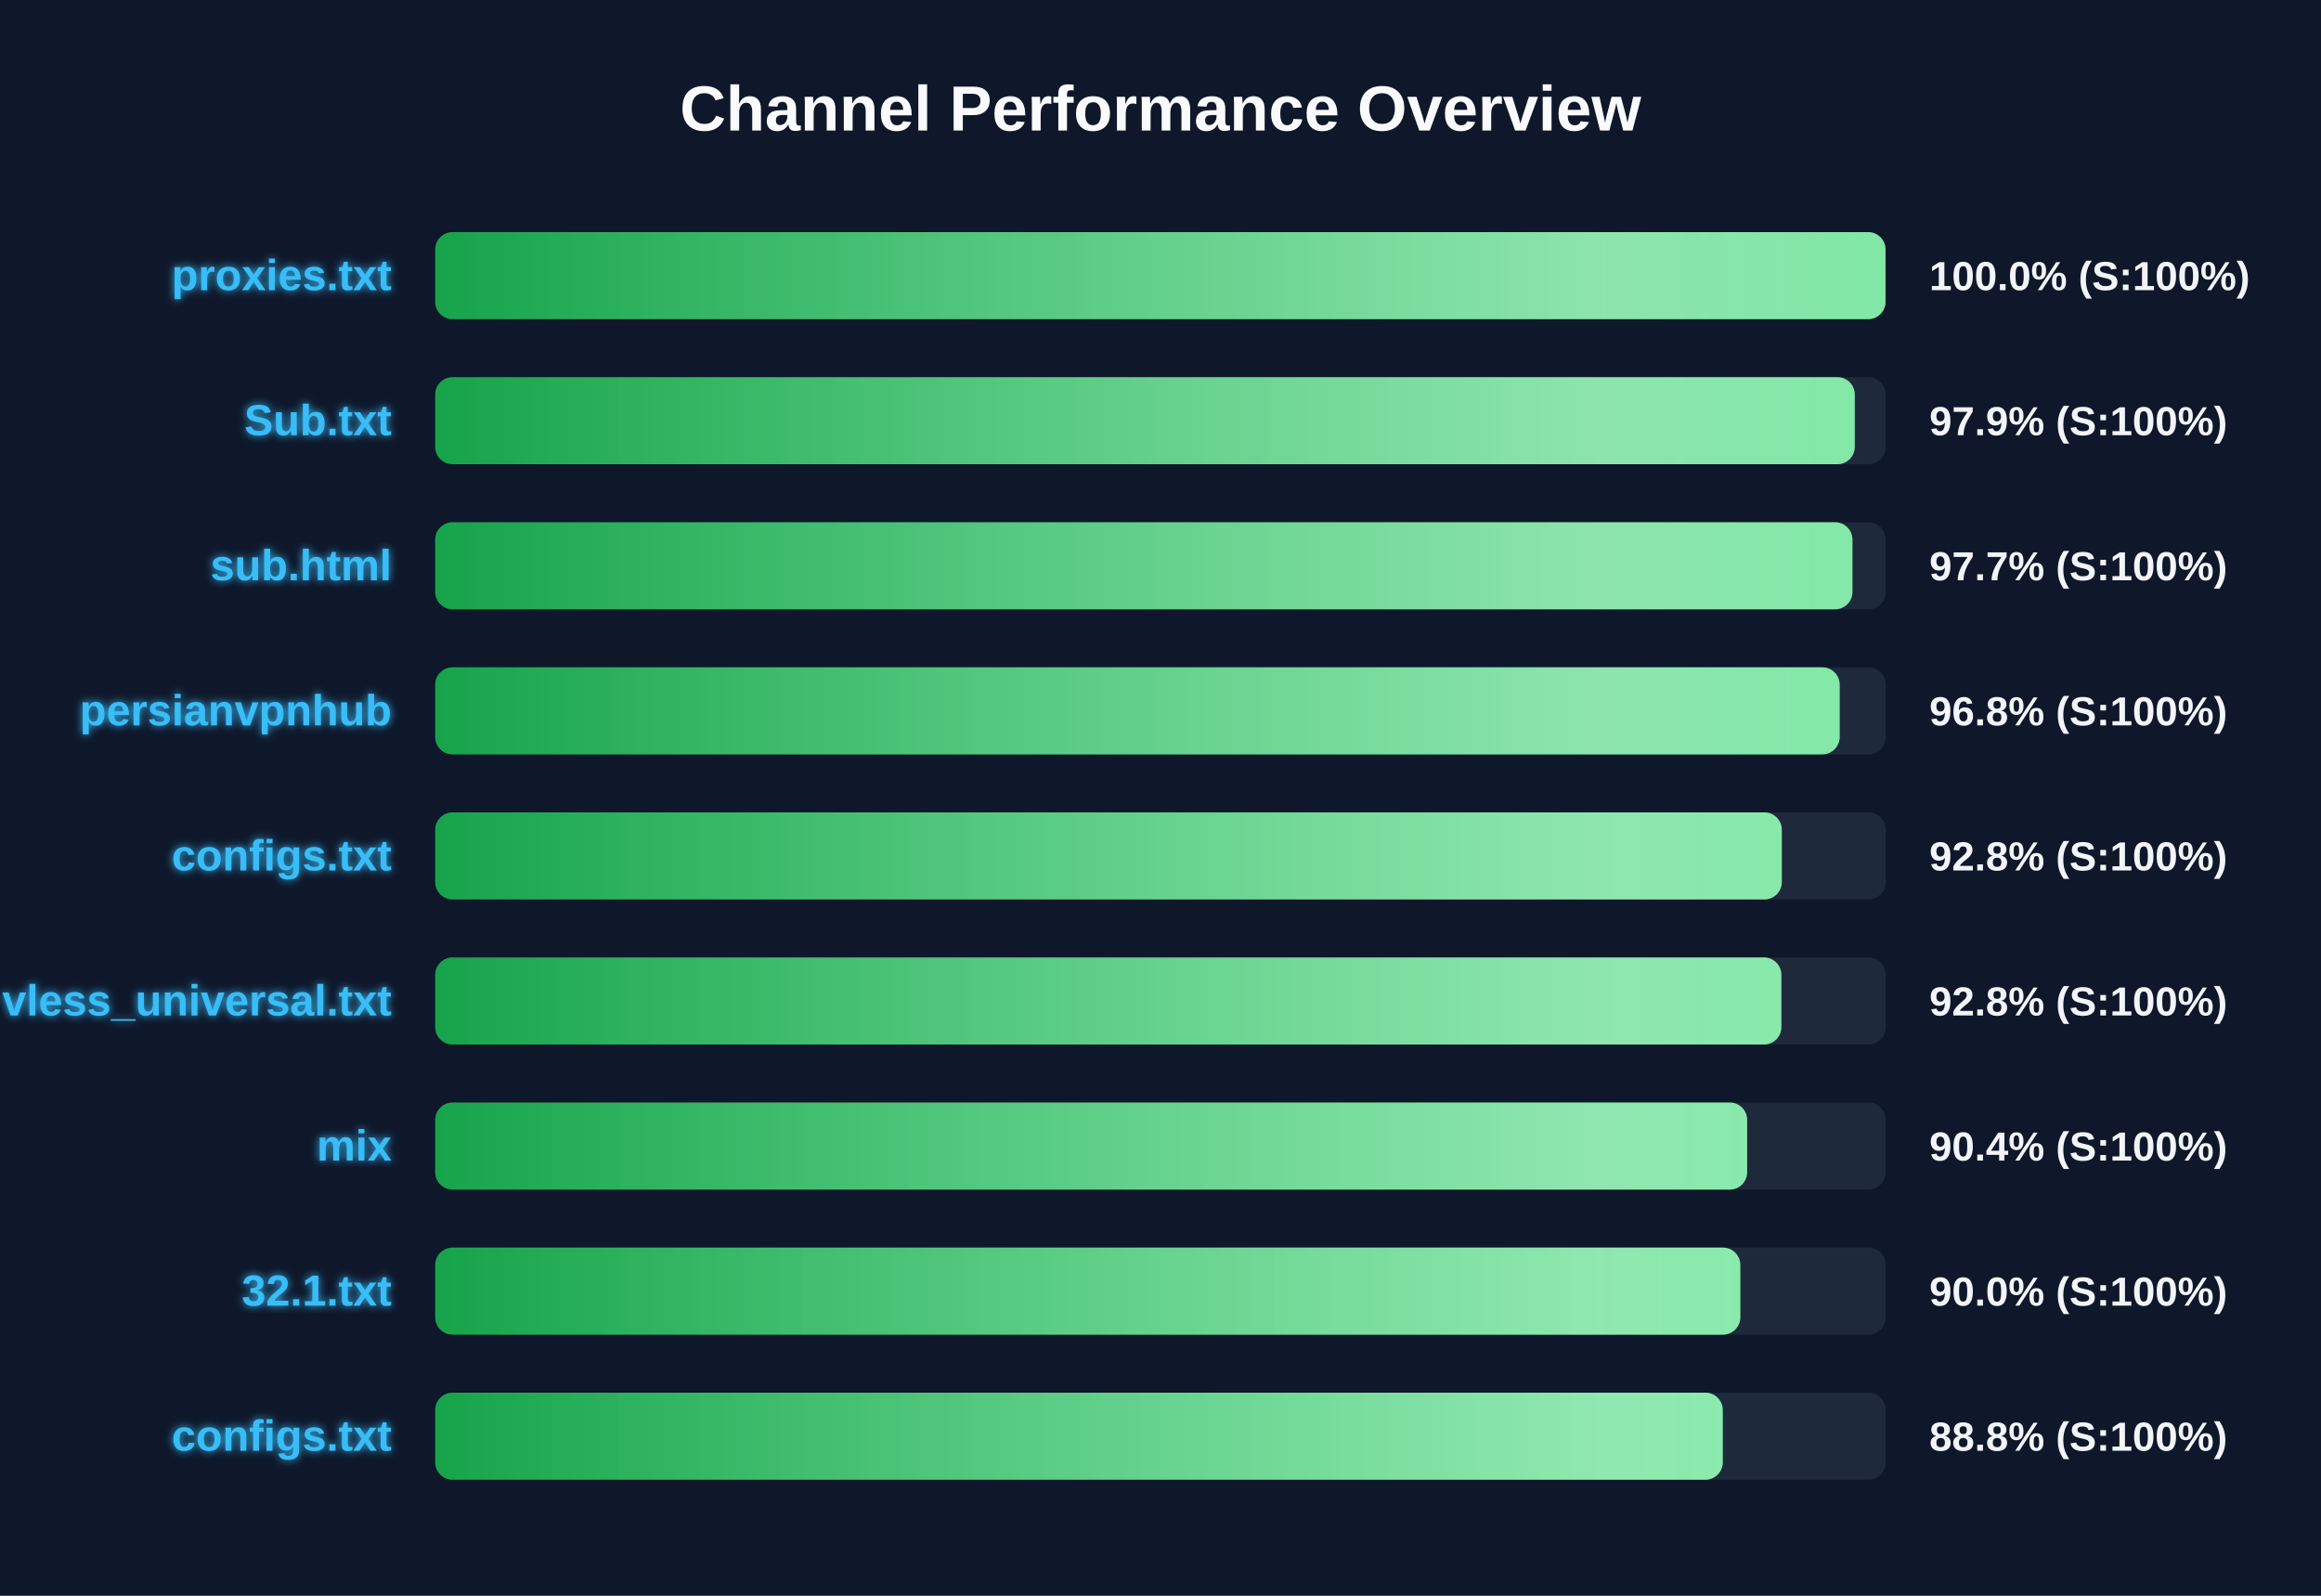
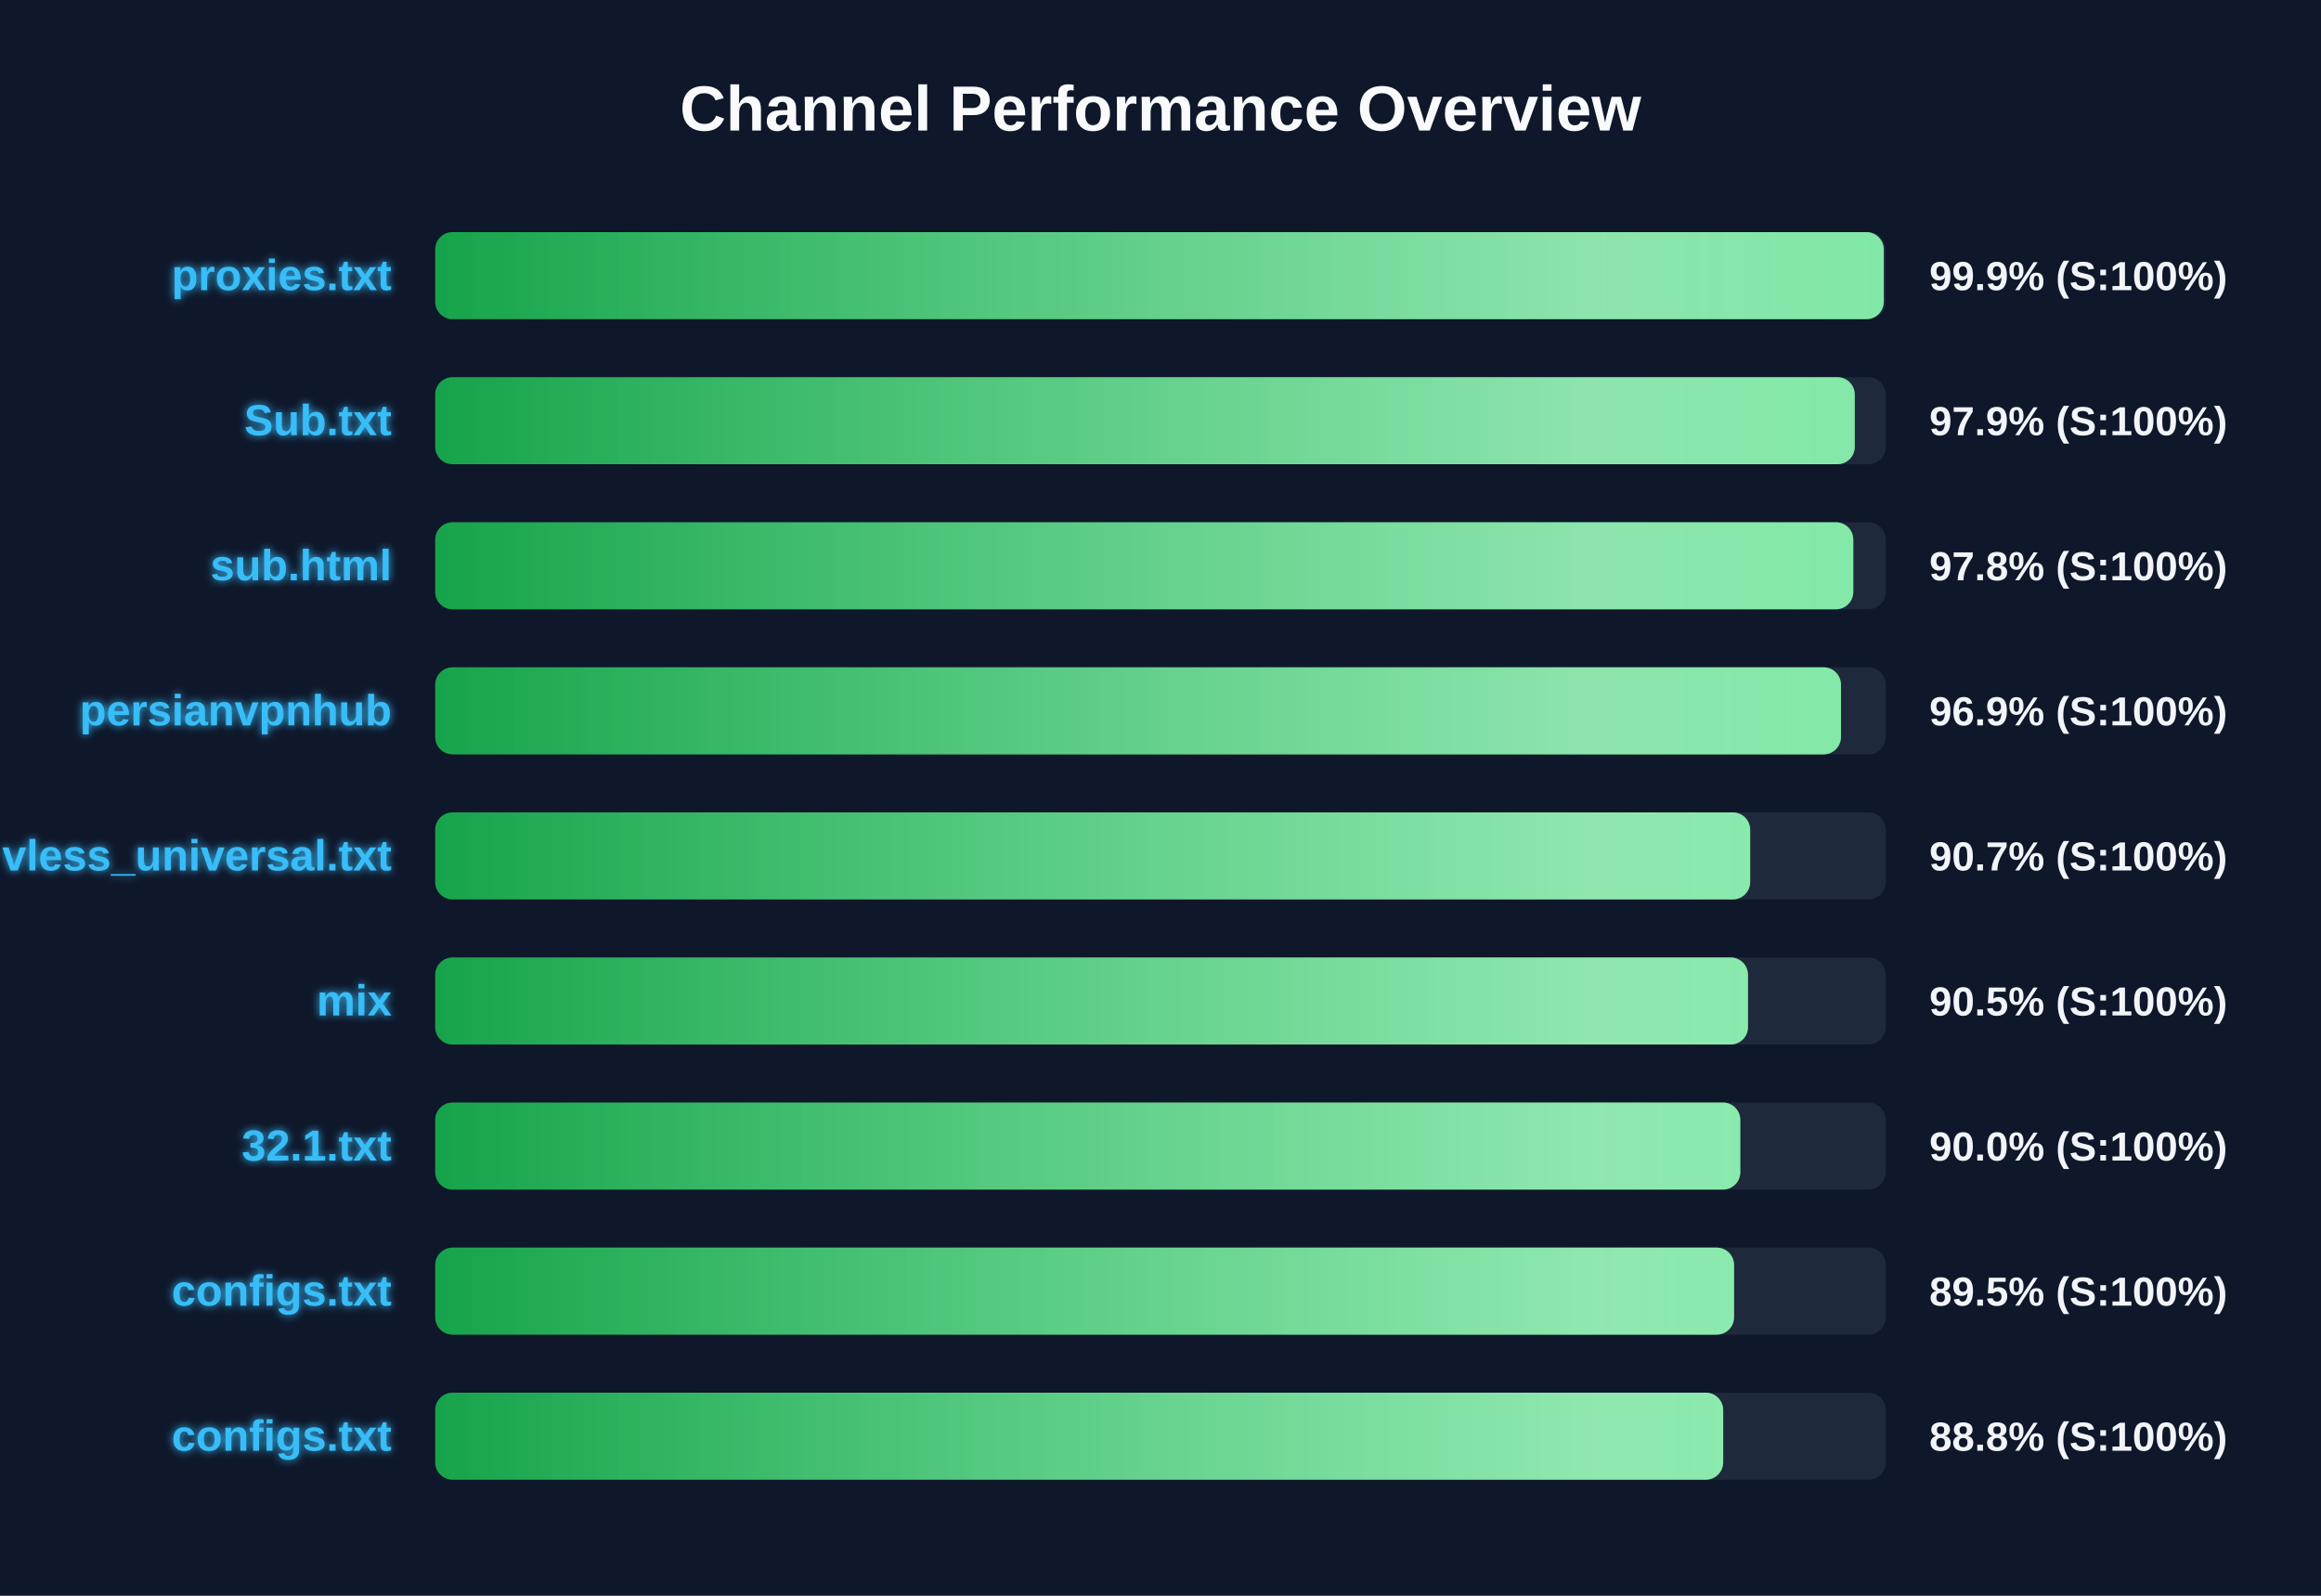
<svg xmlns="http://www.w3.org/2000/svg" width="800" height="550" version="1.1">
  <defs>
    <linearGradient id="grad-green" x1="0%" y1="0%" x2="100%" y2="0%">
      <stop offset="0%" stop-color="#16a34a" />
      <stop offset="100%" stop-color="#4ade80" />
    </linearGradient>
    <linearGradient id="grad-yellow" x1="0%" y1="0%" x2="100%" y2="0%">
      <stop offset="0%" stop-color="#ca8a04" />
      <stop offset="100%" stop-color="#fde047" />
    </linearGradient>
    <linearGradient id="grad-red" x1="0%" y1="0%" x2="100%" y2="0%">
      <stop offset="0%" stop-color="#dc2626" />
      <stop offset="100%" stop-color="#f87171" />
    </linearGradient>
    <linearGradient id="shimmer" x1="0%" y1="0%" x2="100%" y2="0%">
      <stop offset="0%" stop-color="rgba(255,255,255,0)" />
      <stop offset="50%" stop-color="rgba(255,255,255,0.4)" />
      <stop offset="100%" stop-color="rgba(255,255,255,0)" />
    </linearGradient>
    <filter id="glow" x="-20%" y="-20%" width="140%" height="140%">
      <feGaussianBlur stdDeviation="1.5" result="blur" />
      <feComposite in="SourceGraphic" in2="blur" operator="over" />
    </filter>
  </defs>
  <style>
        .bg-rect { fill: #0f172a; }
        .title { font: bold 22px 'Segoe UI', Arial, sans-serif; fill: #f8fafc; }
        .row { font: bold 15px 'Segoe UI', Arial, sans-serif; fill: #38bdf8; filter: url(#glow); }
        .score { font: bold 14px 'Segoe UI', Arial, sans-serif; fill: #f1f5f9; }
        @keyframes shimmer-anim {
            0% { transform: translateX(-100%); }
            100% { transform: translateX(200%); }
        }
        .shimmer-rect {
            animation: shimmer-anim 2.5s infinite linear;
        }
    </style>
  <rect width="100%" height="100%" class="bg-rect" />
  <text x="400" y="45" text-anchor="middle" class="title">Channel Performance Overview</text>
  <rect x="150" y="80" width="500" height="30" fill="#1e293b" rx="6" />
  <clipPath id="clip-0">
-     <rect x="150" y="80" width="499.9" height="30" rx="6" />
+     <rect x="150" y="80" width="499.3" height="30" rx="6" />
  </clipPath>
-   <rect x="150" y="80" width="499.9" height="30" fill="url(#grad-green)" rx="6" />
+   <rect x="150" y="80" width="499.3" height="30" fill="url(#grad-green)" rx="6" />
  <g clip-path="url(#clip-0)">
    <rect x="150" y="80" width="100%" height="30" fill="url(#shimmer)" class="shimmer-rect" />
  </g>
  <text x="135" y="100" text-anchor="end" class="row">proxies.txt</text>
-   <text x="665" y="100" text-anchor="start" class="score">100.0% (S:100%)</text>
+   <text x="665" y="100" text-anchor="start" class="score">99.9% (S:100%)</text>
  <rect x="150" y="130" width="500" height="30" fill="#1e293b" rx="6" />
  <clipPath id="clip-1">
    <rect x="150" y="130" width="489.3" height="30" rx="6" />
  </clipPath>
  <rect x="150" y="130" width="489.3" height="30" fill="url(#grad-green)" rx="6" />
  <g clip-path="url(#clip-1)">
    <rect x="150" y="130" width="100%" height="30" fill="url(#shimmer)" class="shimmer-rect" />
  </g>
  <text x="135" y="150" text-anchor="end" class="row">Sub.txt</text>
  <text x="665" y="150" text-anchor="start" class="score">97.9% (S:100%)</text>
  <rect x="150" y="180" width="500" height="30" fill="#1e293b" rx="6" />
  <clipPath id="clip-2">
-     <rect x="150" y="180" width="488.5" height="30" rx="6" />
+     <rect x="150" y="180" width="488.8" height="30" rx="6" />
  </clipPath>
-   <rect x="150" y="180" width="488.5" height="30" fill="url(#grad-green)" rx="6" />
+   <rect x="150" y="180" width="488.8" height="30" fill="url(#grad-green)" rx="6" />
  <g clip-path="url(#clip-2)">
    <rect x="150" y="180" width="100%" height="30" fill="url(#shimmer)" class="shimmer-rect" />
  </g>
  <text x="135" y="200" text-anchor="end" class="row">sub.html</text>
-   <text x="665" y="200" text-anchor="start" class="score">97.7% (S:100%)</text>
+   <text x="665" y="200" text-anchor="start" class="score">97.8% (S:100%)</text>
  <rect x="150" y="230" width="500" height="30" fill="#1e293b" rx="6" />
  <clipPath id="clip-3">
-     <rect x="150" y="230" width="484.1" height="30" rx="6" />
+     <rect x="150" y="230" width="484.55" height="30" rx="6" />
  </clipPath>
-   <rect x="150" y="230" width="484.1" height="30" fill="url(#grad-green)" rx="6" />
+   <rect x="150" y="230" width="484.55" height="30" fill="url(#grad-green)" rx="6" />
  <g clip-path="url(#clip-3)">
    <rect x="150" y="230" width="100%" height="30" fill="url(#shimmer)" class="shimmer-rect" />
  </g>
  <text x="135" y="250" text-anchor="end" class="row">persianvpnhub</text>
-   <text x="665" y="250" text-anchor="start" class="score">96.8% (S:100%)</text>
+   <text x="665" y="250" text-anchor="start" class="score">96.9% (S:100%)</text>
  <rect x="150" y="280" width="500" height="30" fill="#1e293b" rx="6" />
  <clipPath id="clip-4">
-     <rect x="150" y="280" width="464.15" height="30" rx="6" />
+     <rect x="150" y="280" width="453.25" height="30" rx="6" />
  </clipPath>
-   <rect x="150" y="280" width="464.15" height="30" fill="url(#grad-green)" rx="6" />
+   <rect x="150" y="280" width="453.25" height="30" fill="url(#grad-green)" rx="6" />
  <g clip-path="url(#clip-4)">
    <rect x="150" y="280" width="100%" height="30" fill="url(#shimmer)" class="shimmer-rect" />
  </g>
-   <text x="135" y="300" text-anchor="end" class="row">configs.txt</text>
-   <text x="665" y="300" text-anchor="start" class="score">92.8% (S:100%)</text>
+   <text x="135" y="300" text-anchor="end" class="row">vless_universal.txt</text>
+   <text x="665" y="300" text-anchor="start" class="score">90.7% (S:100%)</text>
  <rect x="150" y="330" width="500" height="30" fill="#1e293b" rx="6" />
  <clipPath id="clip-5">
-     <rect x="150" y="330" width="464.0" height="30" rx="6" />
+     <rect x="150" y="330" width="452.5" height="30" rx="6" />
  </clipPath>
-   <rect x="150" y="330" width="464.0" height="30" fill="url(#grad-green)" rx="6" />
+   <rect x="150" y="330" width="452.5" height="30" fill="url(#grad-green)" rx="6" />
  <g clip-path="url(#clip-5)">
    <rect x="150" y="330" width="100%" height="30" fill="url(#shimmer)" class="shimmer-rect" />
  </g>
-   <text x="135" y="350" text-anchor="end" class="row">vless_universal.txt</text>
-   <text x="665" y="350" text-anchor="start" class="score">92.8% (S:100%)</text>
+   <text x="135" y="350" text-anchor="end" class="row">mix</text>
+   <text x="665" y="350" text-anchor="start" class="score">90.5% (S:100%)</text>
  <rect x="150" y="380" width="500" height="30" fill="#1e293b" rx="6" />
  <clipPath id="clip-6">
-     <rect x="150" y="380" width="452.2" height="30" rx="6" />
+     <rect x="150" y="380" width="449.85" height="30" rx="6" />
  </clipPath>
-   <rect x="150" y="380" width="452.2" height="30" fill="url(#grad-green)" rx="6" />
+   <rect x="150" y="380" width="449.85" height="30" fill="url(#grad-green)" rx="6" />
  <g clip-path="url(#clip-6)">
    <rect x="150" y="380" width="100%" height="30" fill="url(#shimmer)" class="shimmer-rect" />
  </g>
-   <text x="135" y="400" text-anchor="end" class="row">mix</text>
-   <text x="665" y="400" text-anchor="start" class="score">90.4% (S:100%)</text>
+   <text x="135" y="400" text-anchor="end" class="row">32.1.txt</text>
+   <text x="665" y="400" text-anchor="start" class="score">90.0% (S:100%)</text>
  <rect x="150" y="430" width="500" height="30" fill="#1e293b" rx="6" />
  <clipPath id="clip-7">
-     <rect x="150" y="430" width="449.85" height="30" rx="6" />
+     <rect x="150" y="430" width="447.7" height="30" rx="6" />
  </clipPath>
-   <rect x="150" y="430" width="449.85" height="30" fill="url(#grad-green)" rx="6" />
+   <rect x="150" y="430" width="447.7" height="30" fill="url(#grad-green)" rx="6" />
  <g clip-path="url(#clip-7)">
    <rect x="150" y="430" width="100%" height="30" fill="url(#shimmer)" class="shimmer-rect" />
  </g>
-   <text x="135" y="450" text-anchor="end" class="row">32.1.txt</text>
-   <text x="665" y="450" text-anchor="start" class="score">90.0% (S:100%)</text>
+   <text x="135" y="450" text-anchor="end" class="row">configs.txt</text>
+   <text x="665" y="450" text-anchor="start" class="score">89.5% (S:100%)</text>
  <rect x="150" y="480" width="500" height="30" fill="#1e293b" rx="6" />
  <clipPath id="clip-8">
-     <rect x="150" y="480" width="443.8" height="30" rx="6" />
+     <rect x="150" y="480" width="443.95" height="30" rx="6" />
  </clipPath>
-   <rect x="150" y="480" width="443.8" height="30" fill="url(#grad-green)" rx="6" />
+   <rect x="150" y="480" width="443.95" height="30" fill="url(#grad-green)" rx="6" />
  <g clip-path="url(#clip-8)">
    <rect x="150" y="480" width="100%" height="30" fill="url(#shimmer)" class="shimmer-rect" />
  </g>
  <text x="135" y="500" text-anchor="end" class="row">configs.txt</text>
  <text x="665" y="500" text-anchor="start" class="score">88.8% (S:100%)</text>
</svg>
